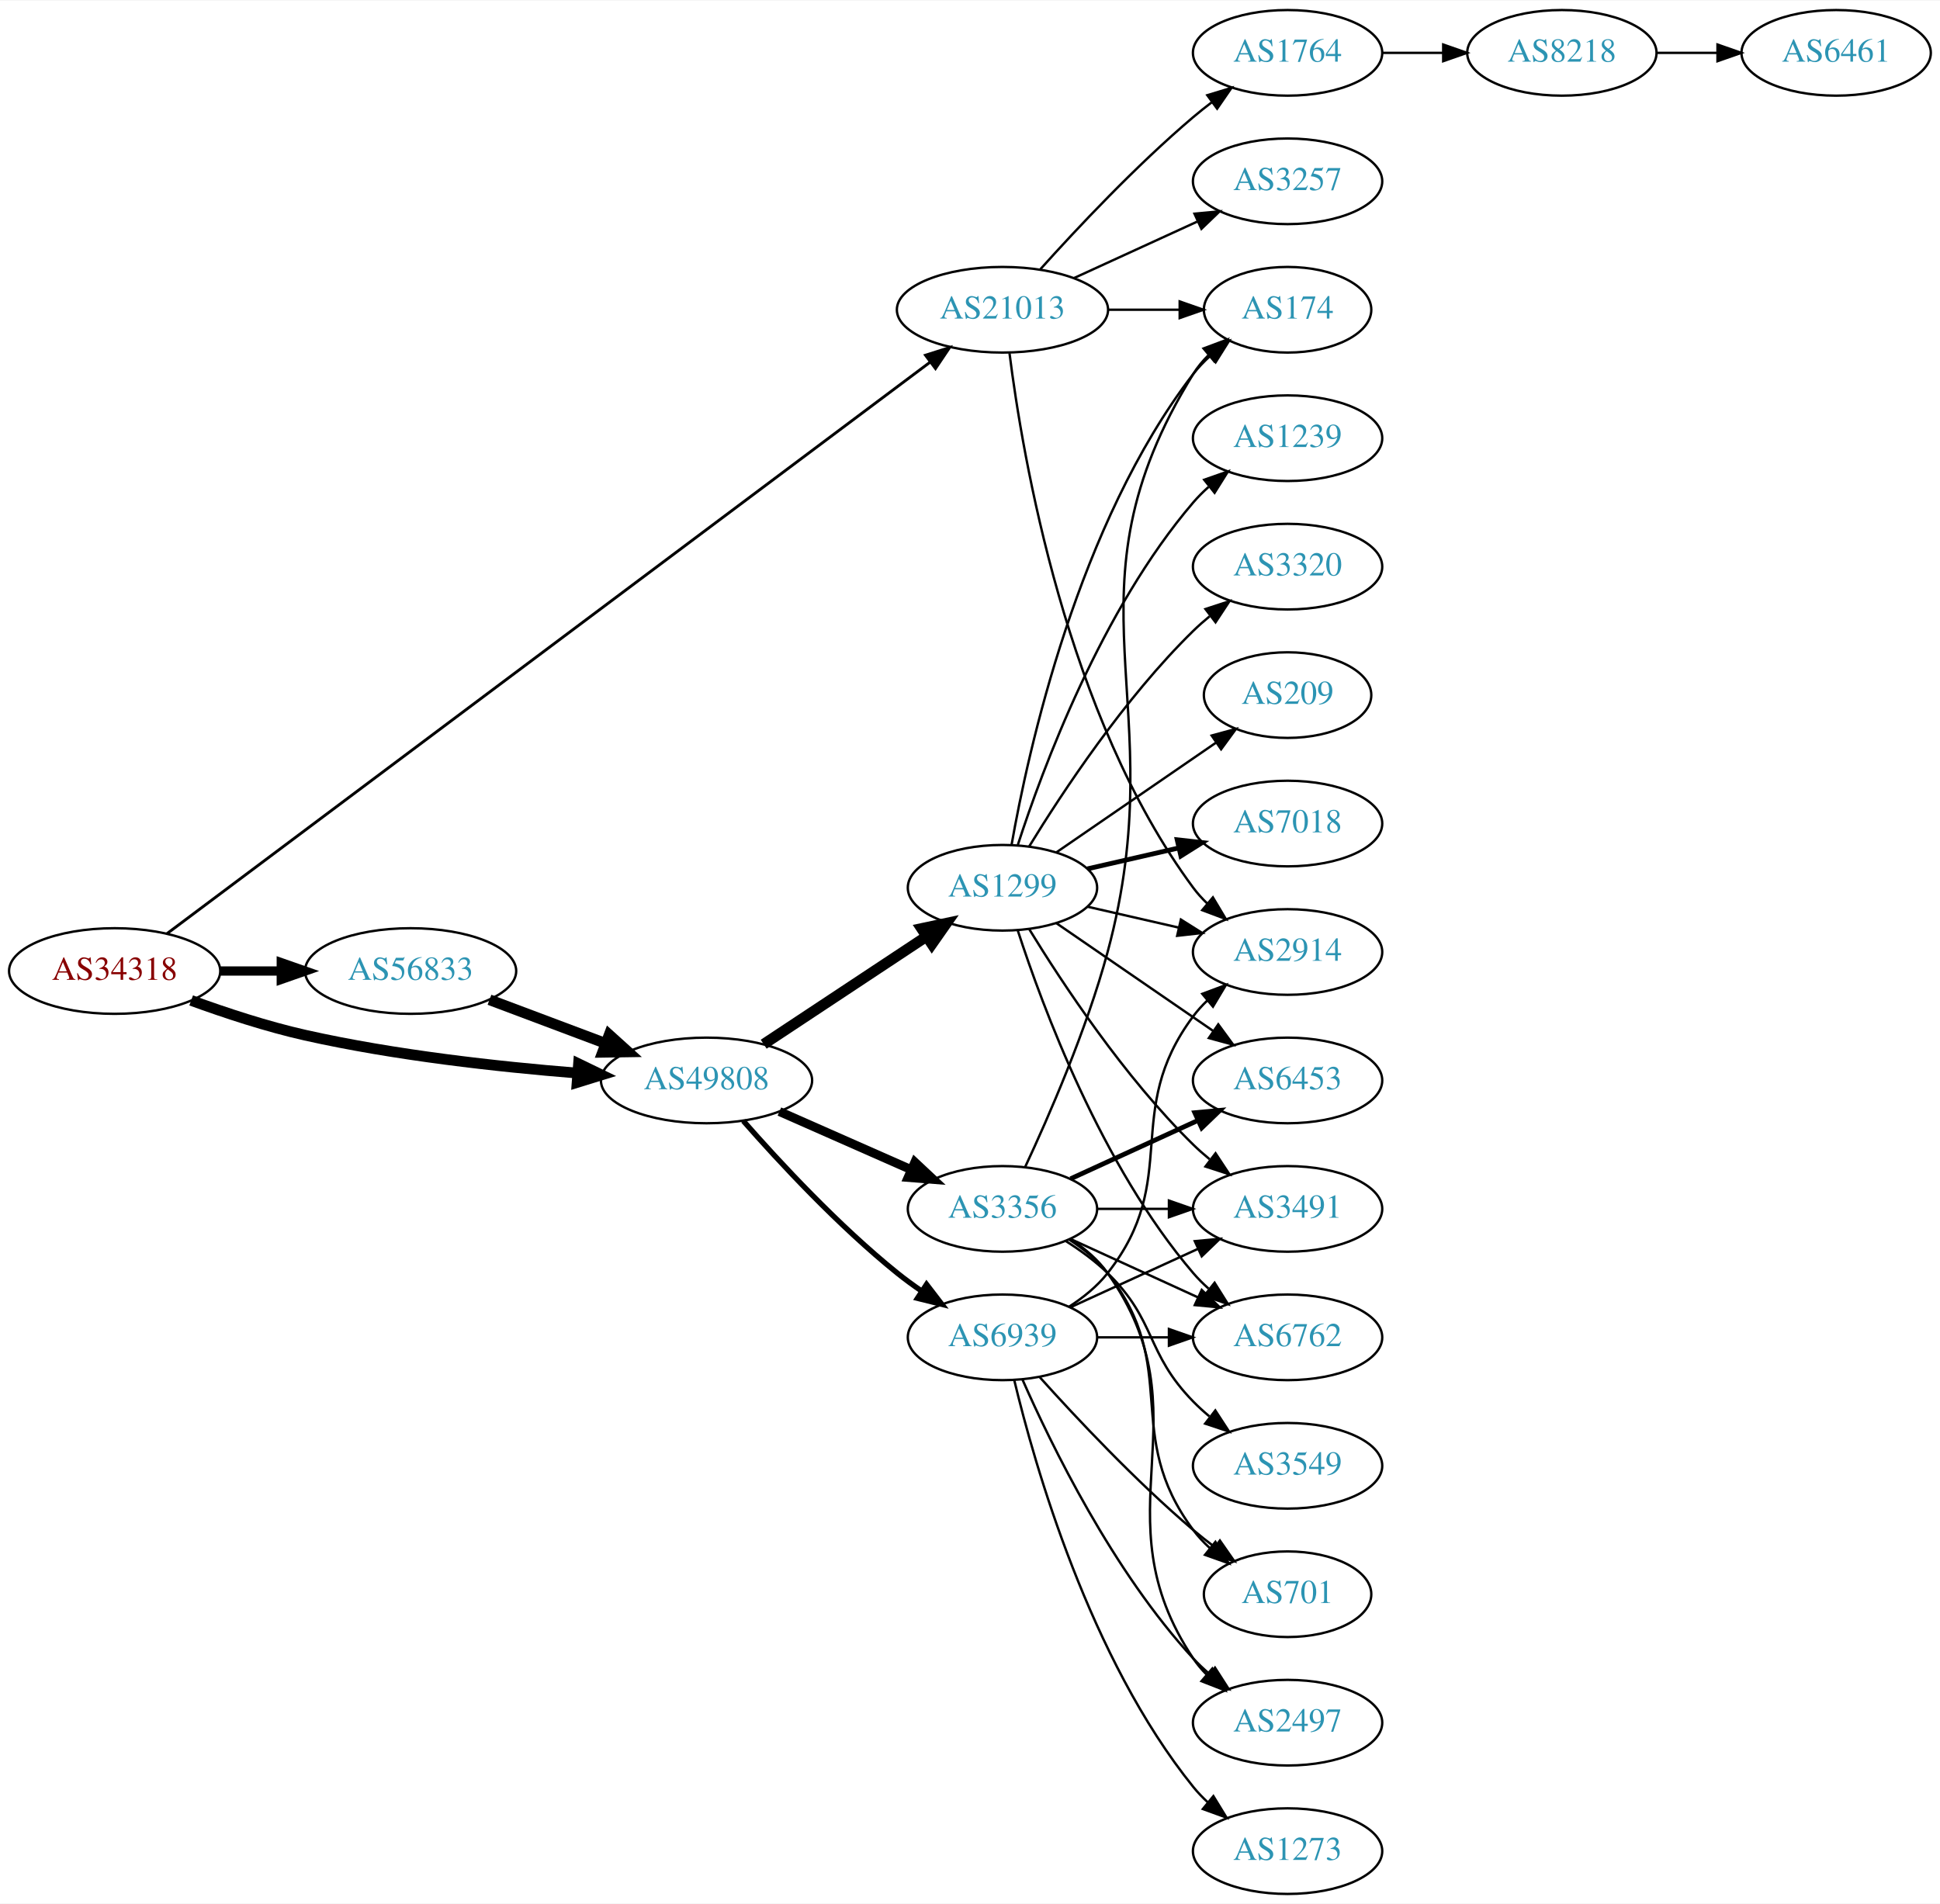
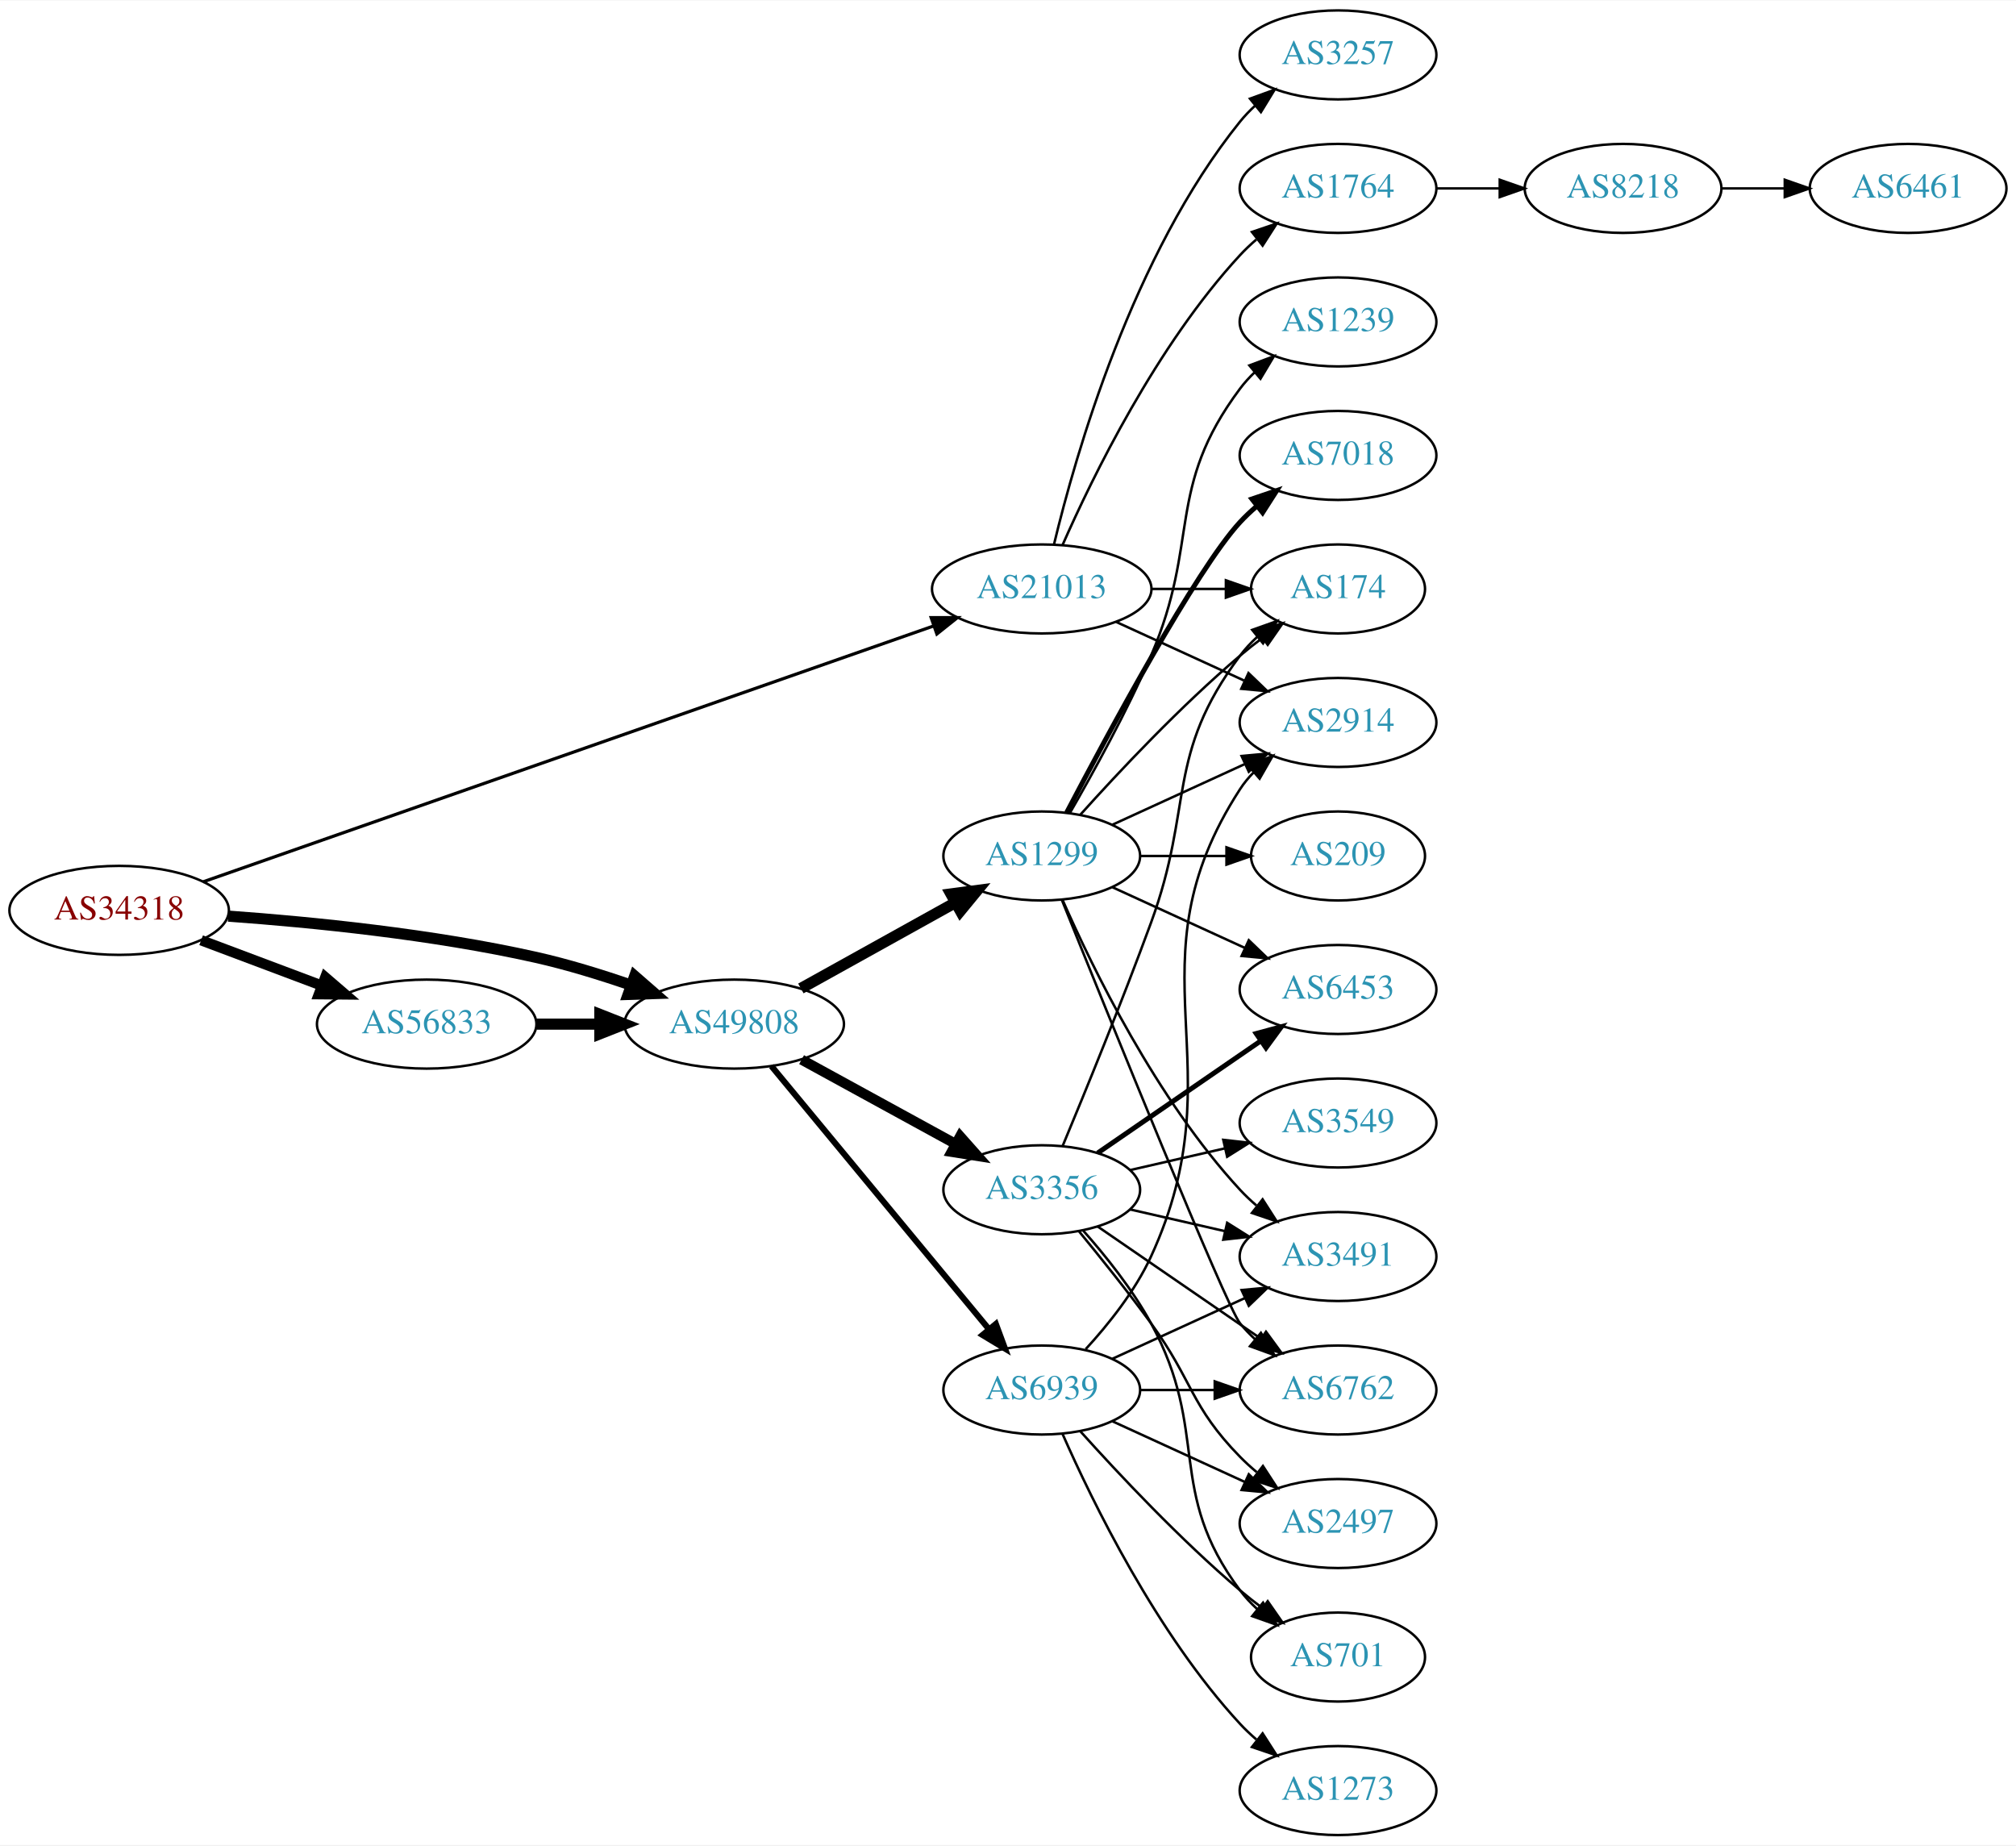
- <svg xmlns="http://www.w3.org/2000/svg" xmlns:xlink="http://www.w3.org/1999/xlink" width="815pt" height="800pt" viewBox="0.00 0.00 815.45 800.00">
-   <g id="graph0" class="graph" transform="scale(1 1) rotate(0) translate(4 796)">
-     <polygon fill="white" stroke="none" points="-4,4 -4,-796 811.448,-796 811.448,4 -4,4" />
+ <svg xmlns="http://www.w3.org/2000/svg" xmlns:xlink="http://www.w3.org/1999/xlink" width="815pt" height="746pt" viewBox="0.00 0.00 815.45 746.00">
+   <g id="graph0" class="graph" transform="scale(1 1) rotate(0) translate(4 742)">
+     <polygon fill="white" stroke="none" points="-4,4 -4,-742 811.448,-742 811.448,4 -4,4" />
    <g id="node1" class="node">
      <g id="a_node1">
        <a xlink:href="/asn/34318" xlink:title="AS34318 ~ Flashnet GmbH [AT]">
-           <ellipse fill="#ffffff" stroke="black" cx="44.196" cy="-388" rx="44.393" ry="18" />
-           <text text-anchor="middle" x="44.196" y="-384.3" font-family="Times,serif" font-size="14.00" fill="#880000">AS34318</text>
+           <ellipse fill="#ffffff" stroke="black" cx="44.196" cy="-374" rx="44.393" ry="18" />
+           <text text-anchor="middle" x="44.196" y="-370.3" font-family="Times,serif" font-size="14.00" fill="#880000">AS34318</text>
        </a>
      </g>
    </g>
    <g id="node2" class="node">
      <g id="a_node2">
        <a xlink:href="/asn/21013" xlink:title="AS21013 ~ Wels, AT [AT]">
-           <ellipse fill="#ffffff" stroke="black" cx="417.373" cy="-666" rx="44.393" ry="18" />
-           <text text-anchor="middle" x="417.373" y="-662.3" font-family="Times,serif" font-size="14.00" fill="#2c94b3">AS21013</text>
+           <ellipse fill="#ffffff" stroke="black" cx="417.373" cy="-504" rx="44.393" ry="18" />
+           <text text-anchor="middle" x="417.373" y="-500.3" font-family="Times,serif" font-size="14.00" fill="#2c94b3">AS21013</text>
        </a>
      </g>
    </g>
    <g id="edge1" class="edge">
-       <path fill="none" stroke="black" stroke-width="1.2" d="M66.216,-403.743C128.847,-450.652 314.35,-589.588 386.857,-643.894" />
-       <polygon fill="black" stroke="black" stroke-width="1.2" points="385.021,-646.892 395.123,-650.085 389.218,-641.289 385.021,-646.892" />
+       <path fill="none" stroke="black" stroke-width="1.286" d="M78.135,-385.537C145.461,-409.117 298.78,-462.815 373.646,-489.036" />
+       <polygon fill="black" stroke="black" stroke-width="1.286" points="372.646,-492.394 383.241,-492.396 374.96,-485.787 372.646,-492.394" />
    </g>
    <g id="node3" class="node">
      <g id="a_node3">
        <a xlink:href="/asn/56833" xlink:title="AS56833 ~ mieX.at [AT]">
-           <ellipse fill="#ffffff" stroke="black" cx="168.588" cy="-388" rx="44.393" ry="18" />
-           <text text-anchor="middle" x="168.588" y="-384.3" font-family="Times,serif" font-size="14.00" fill="#2c94b3">AS56833</text>
+           <ellipse fill="#ffffff" stroke="black" cx="168.588" cy="-328" rx="44.393" ry="18" />
+           <text text-anchor="middle" x="168.588" y="-324.3" font-family="Times,serif" font-size="14.00" fill="#2c94b3">AS56833</text>
        </a>
      </g>
    </g>
    <g id="edge2" class="edge">
-       <path fill="none" stroke="black" stroke-width="3.9" d="M88.692,-388C96.898,-388 105.569,-388 114.041,-388" />
-       <polygon fill="black" stroke="black" stroke-width="3.9" points="114.233,-391.5 124.233,-388 114.233,-384.5 114.233,-391.5" />
+       <path fill="none" stroke="black" stroke-width="4.179" d="M77.353,-361.914C92.251,-356.315 110.138,-349.592 126.043,-343.614" />
+       <polygon fill="black" stroke="black" stroke-width="4.179" points="127.572,-346.946 135.646,-340.005 124.999,-340.101 127.572,-346.946" />
    </g>
    <g id="node4" class="node">
      <g id="a_node4">
        <a xlink:href="/asn/49808" xlink:title="AS49808 ~ POWERSPEED-AS [AT]">
-           <ellipse fill="#ffffff" stroke="black" cx="292.98" cy="-342" rx="44.393" ry="18" />
-           <text text-anchor="middle" x="292.98" y="-338.3" font-family="Times,serif" font-size="14.00" fill="#2c94b3">AS49808</text>
+           <ellipse fill="#ffffff" stroke="black" cx="292.98" cy="-328" rx="44.393" ry="18" />
+           <text text-anchor="middle" x="292.98" y="-324.3" font-family="Times,serif" font-size="14.00" fill="#2c94b3">AS49808</text>
        </a>
      </g>
    </g>
    <g id="edge3" class="edge">
-       <path fill="none" stroke="black" stroke-width="4.5" d="M76.35,-375.641C90.762,-370.376 108.234,-364.626 124.392,-361 162.032,-352.554 205.315,-347.769 238.464,-345.114" />
-       <polygon fill="black" stroke="black" stroke-width="4.5" points="239.177,-349.009 248.85,-344.325 238.581,-341.156 239.177,-349.009" />
+       <path fill="none" stroke="black" stroke-width="4.5" d="M88.326,-371.675C122.427,-369.224 171.07,-364.36 212.784,-355 225.534,-352.139 239.102,-347.955 251.339,-343.731" />
+       <polygon fill="black" stroke="black" stroke-width="4.5" points="252.722,-347.418 260.826,-340.359 250.085,-339.998 252.722,-347.418" />
    </g>
    <g id="node5" class="node">
      <g id="a_node5">
        <a xlink:href="/asn/3257" xlink:title="AS3257 ~ GTT [DE]">
          <ellipse fill="#ffffff" stroke="black" cx="537.215" cy="-720" rx="39.794" ry="18" />
          <text text-anchor="middle" x="537.215" y="-716.3" font-family="Times,serif" font-size="14.00" fill="#2c94b3">AS3257</text>
        </a>
      </g>
    </g>
    <g id="edge4" class="edge">
-       <path fill="none" stroke="black" d="M447.502,-679.348C463.113,-686.502 482.511,-695.391 499.183,-703.03" />
-       <polygon fill="black" stroke="black" points="498.086,-706.378 508.635,-707.362 501.002,-700.014 498.086,-706.378" />
+       <path fill="none" stroke="black" d="M422.365,-522.158C430.976,-558.026 454.118,-639.146 497.569,-693 499.4,-695.269 501.469,-697.43 503.676,-699.468" />
+       <polygon fill="black" stroke="black" points="501.599,-702.291 511.558,-705.906 506.027,-696.869 501.599,-702.291" />
    </g>
    <g id="node6" class="node">
      <g id="a_node6">
-         <a xlink:href="/asn/1764" xlink:title="AS1764 ~ NEXTLAYER-AS [AT]">
-           <ellipse fill="#ffffff" stroke="black" cx="537.215" cy="-774" rx="39.794" ry="18" />
-           <text text-anchor="middle" x="537.215" y="-770.3" font-family="Times,serif" font-size="14.00" fill="#2c94b3">AS1764</text>
+         <a xlink:href="/asn/174" xlink:title="AS174 ~ Cogent Communications [US]">
+           <ellipse fill="#ffffff" stroke="black" cx="537.215" cy="-504" rx="35.194" ry="18" />
+           <text text-anchor="middle" x="537.215" y="-500.3" font-family="Times,serif" font-size="14.00" fill="#2c94b3">AS174</text>
        </a>
      </g>
    </g>
    <g id="edge5" class="edge">
-       <path fill="none" stroke="black" d="M433.305,-683.044C448.631,-700.097 473.567,-726.65 497.569,-747 500.066,-749.117 502.726,-751.232 505.438,-753.293" />
-       <polygon fill="black" stroke="black" points="503.474,-756.194 513.614,-759.266 507.604,-750.541 503.474,-756.194" />
+       <path fill="none" stroke="black" d="M461.584,-504C471.432,-504 481.911,-504 491.808,-504" />
+       <polygon fill="black" stroke="black" points="491.86,-507.5 501.86,-504 491.86,-500.5 491.86,-507.5" />
    </g>
    <g id="node7" class="node">
      <g id="a_node7">
-         <a xlink:href="/asn/174" xlink:title="AS174 ~ Cogent Communications [US]">
-           <ellipse fill="#ffffff" stroke="black" cx="537.215" cy="-666" rx="35.194" ry="18" />
-           <text text-anchor="middle" x="537.215" y="-662.3" font-family="Times,serif" font-size="14.00" fill="#2c94b3">AS174</text>
+         <a xlink:href="/asn/1764" xlink:title="AS1764 ~ NEXTLAYER-AS [AT]">
+           <ellipse fill="#ffffff" stroke="black" cx="537.215" cy="-666" rx="39.794" ry="18" />
+           <text text-anchor="middle" x="537.215" y="-662.3" font-family="Times,serif" font-size="14.00" fill="#2c94b3">AS1764</text>
        </a>
      </g>
    </g>
    <g id="edge6" class="edge">
-       <path fill="none" stroke="black" d="M461.584,-666C471.432,-666 481.911,-666 491.808,-666" />
-       <polygon fill="black" stroke="black" points="491.86,-669.5 501.86,-666 491.86,-662.5 491.86,-669.5" />
+       <path fill="none" stroke="black" d="M425.788,-521.761C437.857,-549.183 463.828,-602.473 497.569,-639 499.599,-641.198 501.838,-643.319 504.184,-645.34" />
+       <polygon fill="black" stroke="black" points="502.396,-648.386 512.428,-651.794 506.711,-642.874 502.396,-648.386" />
    </g>
    <g id="node8" class="node">
      <g id="a_node8">
        <a xlink:href="/asn/2914" xlink:title="AS2914 ~ NTT America, Inc. [US]">
-           <ellipse fill="#ffffff" stroke="black" cx="537.215" cy="-396" rx="39.794" ry="18" />
-           <text text-anchor="middle" x="537.215" y="-392.3" font-family="Times,serif" font-size="14.00" fill="#2c94b3">AS2914</text>
+           <ellipse fill="#ffffff" stroke="black" cx="537.215" cy="-450" rx="39.794" ry="18" />
+           <text text-anchor="middle" x="537.215" y="-446.3" font-family="Times,serif" font-size="14.00" fill="#2c94b3">AS2914</text>
        </a>
      </g>
    </g>
    <g id="edge7" class="edge">
-       <path fill="none" stroke="black" d="M420.331,-647.735C425.738,-604.671 444.184,-494.998 497.569,-423 499.305,-420.658 501.307,-418.445 503.466,-416.37" />
-       <polygon fill="black" stroke="black" points="505.827,-418.959 511.259,-409.863 501.34,-413.586 505.827,-418.959" />
+       <path fill="none" stroke="black" d="M447.502,-490.652C463.113,-483.498 482.511,-474.609 499.183,-466.97" />
+       <polygon fill="black" stroke="black" points="501.002,-469.986 508.635,-462.638 498.086,-463.622 501.002,-469.986" />
    </g>
    <g id="edge10" class="edge">
-       <path fill="none" stroke="black" stroke-width="4.5" d="M201.745,-375.914C216.643,-370.315 234.53,-363.592 250.435,-357.614" />
-       <polygon fill="black" stroke="black" stroke-width="4.5" points="252.063,-361.209 260.038,-354.005 249.292,-353.838 252.063,-361.209" />
+       <path fill="none" stroke="black" stroke-width="4.5" d="M213.084,-328C221.29,-328 229.961,-328 238.434,-328" />
+       <polygon fill="black" stroke="black" stroke-width="4.5" points="238.625,-331.938 248.625,-328 238.625,-324.063 238.625,-331.938" />
    </g>
    <g id="node11" class="node">
      <g id="a_node11">
        <a xlink:href="/asn/3356" xlink:title="AS3356 ~ Level 3 Parent, LLC [US]">
-           <ellipse fill="#ffffff" stroke="black" cx="417.373" cy="-288" rx="39.794" ry="18" />
-           <text text-anchor="middle" x="417.373" y="-284.3" font-family="Times,serif" font-size="14.00" fill="#2c94b3">AS3356</text>
+           <ellipse fill="#ffffff" stroke="black" cx="417.373" cy="-261" rx="39.794" ry="18" />
+           <text text-anchor="middle" x="417.373" y="-257.3" font-family="Times,serif" font-size="14.00" fill="#2c94b3">AS3356</text>
        </a>
      </g>
    </g>
    <g id="edge11" class="edge">
-       <path fill="none" stroke="black" stroke-width="3.75" d="M323.608,-328.928C340.203,-321.607 361.062,-312.403 378.795,-304.579" />
-       <polygon fill="black" stroke="black" stroke-width="3.75" points="380.543,-307.634 388.279,-300.395 377.717,-301.23 380.543,-307.634" />
+       <path fill="none" stroke="black" stroke-width="4.091" d="M320.237,-313.627C338.428,-303.669 362.813,-290.32 382.472,-279.558" />
+       <polygon fill="black" stroke="black" stroke-width="4.091" points="384.36,-282.605 391.413,-274.663 380.923,-276.325 384.36,-282.605" />
    </g>
    <g id="node12" class="node">
      <g id="a_node12">
        <a xlink:href="/asn/1299" xlink:title="AS1299 ~ Telia Carrier [EU]">
-           <ellipse fill="#ffffff" stroke="black" cx="417.373" cy="-423" rx="39.794" ry="18" />
-           <text text-anchor="middle" x="417.373" y="-419.3" font-family="Times,serif" font-size="14.00" fill="#2c94b3">AS1299</text>
+           <ellipse fill="#ffffff" stroke="black" cx="417.373" cy="-396" rx="39.794" ry="18" />
+           <text text-anchor="middle" x="417.373" y="-392.3" font-family="Times,serif" font-size="14.00" fill="#2c94b3">AS1299</text>
        </a>
      </g>
    </g>
    <g id="edge12" class="edge">
-       <path fill="none" stroke="black" stroke-width="4.5" d="M317.001,-357.235C336.355,-370.044 364.191,-388.466 385.48,-402.555" />
-       <polygon fill="black" stroke="black" stroke-width="4.5" points="383.356,-405.871 393.868,-408.107 387.702,-399.304 383.356,-405.871" />
+       <path fill="none" stroke="black" stroke-width="4.5" d="M319.937,-342.421C338.11,-352.518 362.572,-366.109 382.312,-377.076" />
+       <polygon fill="black" stroke="black" stroke-width="4.5" points="380.637,-380.65 391.291,-382.065 384.462,-373.766 380.637,-380.65" />
    </g>
    <g id="node13" class="node">
      <g id="a_node13">
        <a xlink:href="/asn/6939" xlink:title="AS6939 ~ Hurricane Electric LLC [US]">
-           <ellipse fill="#ffffff" stroke="black" cx="417.373" cy="-234" rx="39.794" ry="18" />
-           <text text-anchor="middle" x="417.373" y="-230.3" font-family="Times,serif" font-size="14.00" fill="#2c94b3">AS6939</text>
+           <ellipse fill="#ffffff" stroke="black" cx="417.373" cy="-180" rx="39.794" ry="18" />
+           <text text-anchor="middle" x="417.373" y="-176.3" font-family="Times,serif" font-size="14.00" fill="#2c94b3">AS6939</text>
        </a>
      </g>
    </g>
    <g id="edge13" class="edge">
-       <path fill="none" stroke="black" stroke-width="2.25" d="M308.413,-325.017C323.544,-307.771 348.509,-280.852 373.176,-261 376.432,-258.38 379.957,-255.808 383.542,-253.354" />
-       <polygon fill="black" stroke="black" stroke-width="2.25" points="385.46,-256.281 391.914,-247.879 381.629,-250.423 385.46,-256.281" />
+       <path fill="none" stroke="black" stroke-width="2.455" d="M308.02,-311.023C329.6,-284.927 371.032,-234.827 395.939,-204.708" />
+       <polygon fill="black" stroke="black" stroke-width="2.455" points="398.821,-206.716 402.496,-196.779 393.426,-202.255 398.821,-206.716" />
    </g>
    <g id="node9" class="node">
      <g id="a_node9">
        <a xlink:href="/asn/8218" xlink:title="AS8218 ~ legacy Neotelecoms [FR]">
-           <ellipse fill="#ffffff" stroke="black" cx="652.508" cy="-774" rx="39.794" ry="18" />
-           <text text-anchor="middle" x="652.508" y="-770.3" font-family="Times,serif" font-size="14.00" fill="#2c94b3">AS8218</text>
+           <ellipse fill="#ffffff" stroke="black" cx="652.508" cy="-666" rx="39.794" ry="18" />
+           <text text-anchor="middle" x="652.508" y="-662.3" font-family="Times,serif" font-size="14.00" fill="#2c94b3">AS8218</text>
        </a>
      </g>
    </g>
    <g id="edge8" class="edge">
-       <path fill="none" stroke="black" d="M576.887,-774C585.09,-774 593.854,-774 602.386,-774" />
-       <polygon fill="black" stroke="black" points="602.626,-777.5 612.626,-774 602.626,-770.5 602.626,-777.5" />
+       <path fill="none" stroke="black" d="M576.887,-666C585.09,-666 593.854,-666 602.386,-666" />
+       <polygon fill="black" stroke="black" points="602.626,-669.5 612.626,-666 602.626,-662.5 602.626,-669.5" />
    </g>
    <g id="node10" class="node">
      <g id="a_node10">
        <a xlink:href="/asn/6461" xlink:title="AS6461 ~ Zayo Bandwidth [US]">
-           <ellipse fill="#ffffff" stroke="black" cx="767.801" cy="-774" rx="39.794" ry="18" />
-           <text text-anchor="middle" x="767.801" y="-770.3" font-family="Times,serif" font-size="14.00" fill="#2c94b3">AS6461</text>
+           <ellipse fill="#ffffff" stroke="black" cx="767.801" cy="-666" rx="39.794" ry="18" />
+           <text text-anchor="middle" x="767.801" y="-662.3" font-family="Times,serif" font-size="14.00" fill="#2c94b3">AS6461</text>
        </a>
      </g>
    </g>
    <g id="edge9" class="edge">
-       <path fill="none" stroke="black" d="M692.18,-774C700.383,-774 709.147,-774 717.679,-774" />
-       <polygon fill="black" stroke="black" points="717.919,-777.5 727.919,-774 717.919,-770.5 717.919,-777.5" />
-     </g>
-     <g id="edge29" class="edge">
-       <path fill="none" stroke="black" d="M426.865,-305.526C436.696,-326.539 452.67,-363.052 461.569,-396 490.035,-501.402 440.128,-546.153 497.569,-639 499.334,-641.854 501.525,-644.486 503.961,-646.894" />
-       <polygon fill="black" stroke="black" points="501.896,-649.73 511.818,-653.446 506.379,-644.354 501.896,-649.73" />
+       <path fill="none" stroke="black" d="M692.18,-666C700.383,-666 709.147,-666 717.679,-666" />
+       <polygon fill="black" stroke="black" points="717.919,-669.5 727.919,-666 717.919,-662.5 717.919,-669.5" />
+     </g>
+     <g id="edge20" class="edge">
+       <path fill="none" stroke="black" d="M425.881,-278.839C434.765,-300.152 449.831,-336.954 461.569,-369 478.971,-416.51 467.297,-436.458 497.569,-477 499.576,-479.689 501.932,-482.209 504.473,-484.546" />
+       <polygon fill="black" stroke="black" points="502.502,-487.452 512.489,-490.989 506.888,-481.996 502.502,-487.452" />
    </g>
    <g id="node14" class="node">
      <g id="a_node14">
+         <a xlink:href="/asn/2497" xlink:title="AS2497 ~ Internet Initiative Japan Inc. [JP]">
+           <ellipse fill="#ffffff" stroke="black" cx="537.215" cy="-126" rx="39.794" ry="18" />
+           <text text-anchor="middle" x="537.215" y="-122.3" font-family="Times,serif" font-size="14.00" fill="#2c94b3">AS2497</text>
+         </a>
+       </g>
+     </g>
+     <g id="edge14" class="edge">
+       <path fill="none" stroke="black" d="M432.375,-244.269C441.023,-233.75 452.215,-219.792 461.569,-207 478.594,-183.716 477.396,-173.617 497.569,-153 499.661,-150.861 501.945,-148.782 504.322,-146.79" />
+       <polygon fill="black" stroke="black" points="506.84,-149.268 512.621,-140.389 502.565,-143.725 506.84,-149.268" />
+     </g>
+     <g id="node15" class="node">
+       <g id="a_node15">
+         <a xlink:href="/asn/3549" xlink:title="AS3549 ~ Level 3 Parent, LLC [US]">
+           <ellipse fill="#ffffff" stroke="black" cx="537.215" cy="-288" rx="39.794" ry="18" />
+           <text text-anchor="middle" x="537.215" y="-284.3" font-family="Times,serif" font-size="14.00" fill="#2c94b3">AS3549</text>
+         </a>
+       </g>
+     </g>
+     <g id="edge15" class="edge">
+       <path fill="none" stroke="black" d="M453.092,-268.955C465.092,-271.704 478.713,-274.825 491.405,-277.733" />
+       <polygon fill="black" stroke="black" points="490.808,-281.187 501.337,-280.009 492.371,-274.364 490.808,-281.187" />
+     </g>
+     <g id="node16" class="node">
+       <g id="a_node16">
        <a xlink:href="/asn/6453" xlink:title="AS6453 ~ TATA COMMUNICATIONS (AMERICA) INC [US]">
          <ellipse fill="#ffffff" stroke="black" cx="537.215" cy="-342" rx="39.794" ry="18" />
          <text text-anchor="middle" x="537.215" y="-338.3" font-family="Times,serif" font-size="14.00" fill="#2c94b3">AS6453</text>
        </a>
      </g>
    </g>
-     <g id="edge26" class="edge">
-       <path fill="none" stroke="black" stroke-width="2" d="M446.001,-300.661C461.958,-307.973 482.229,-317.261 499.512,-325.181" />
-       <polygon fill="black" stroke="black" stroke-width="2" points="498.21,-328.435 508.759,-329.419 501.126,-322.071 498.21,-328.435" />
-     </g>
-     <g id="node16" class="node">
-       <g id="a_node16">
-         <a xlink:href="/asn/3491" xlink:title="AS3491 ~ PCCW Global, Inc. [US]">
-           <ellipse fill="#ffffff" stroke="black" cx="537.215" cy="-288" rx="39.794" ry="18" />
-           <text text-anchor="middle" x="537.215" y="-284.3" font-family="Times,serif" font-size="14.00" fill="#2c94b3">AS3491</text>
-         </a>
-       </g>
-     </g>
-     <g id="edge23" class="edge">
-       <path fill="none" stroke="black" d="M457.285,-288C466.839,-288 477.188,-288 487.151,-288" />
-       <polygon fill="black" stroke="black" points="487.343,-291.5 497.343,-288 487.343,-284.5 487.343,-291.5" />
+     <g id="edge16" class="edge">
+       <path fill="none" stroke="black" stroke-width="2" d="M439.987,-275.857C458.475,-288.565 485.289,-306.995 505.919,-321.175" />
+       <polygon fill="black" stroke="black" stroke-width="2" points="504.115,-324.183 514.339,-326.963 508.081,-318.414 504.115,-324.183" />
+     </g>
+     <g id="node17" class="node">
+       <g id="a_node17">
+         <a xlink:href="/asn/701" xlink:title="AS701 ~ UUNET [US]">
+           <ellipse fill="#ffffff" stroke="black" cx="537.215" cy="-72" rx="35.194" ry="18" />
+           <text text-anchor="middle" x="537.215" y="-68.3" font-family="Times,serif" font-size="14.00" fill="#2c94b3">AS701</text>
+         </a>
+       </g>
+     </g>
+     <g id="edge17" class="edge">
+       <path fill="none" stroke="black" d="M434.044,-244.596C443.088,-234.421 454.111,-220.71 461.569,-207 485.747,-162.554 467.297,-139.542 497.569,-99 499.576,-96.311 501.932,-93.791 504.473,-91.454" />
+       <polygon fill="black" stroke="black" points="506.888,-94.004 512.489,-85.011 502.502,-88.548 506.888,-94.004" />
    </g>
    <g id="node18" class="node">
      <g id="a_node18">
+         <a xlink:href="/asn/3491" xlink:title="AS3491 ~ PCCW Global, Inc. [US]">
+           <ellipse fill="#ffffff" stroke="black" cx="537.215" cy="-234" rx="39.794" ry="18" />
+           <text text-anchor="middle" x="537.215" y="-230.3" font-family="Times,serif" font-size="14.00" fill="#2c94b3">AS3491</text>
+         </a>
+       </g>
+     </g>
+     <g id="edge18" class="edge">
+       <path fill="none" stroke="black" d="M453.092,-253.045C465.092,-250.296 478.713,-247.175 491.405,-244.267" />
+       <polygon fill="black" stroke="black" points="492.371,-247.636 501.337,-241.991 490.808,-240.813 492.371,-247.636" />
+     </g>
+     <g id="node19" class="node">
+       <g id="a_node19">
        <a xlink:href="/asn/6762" xlink:title="AS6762 ~ TELECOM ITALIA SPARKLE S.p.A. [IT]">
-           <ellipse fill="#ffffff" stroke="black" cx="537.215" cy="-234" rx="39.794" ry="18" />
-           <text text-anchor="middle" x="537.215" y="-230.3" font-family="Times,serif" font-size="14.00" fill="#2c94b3">AS6762</text>
-         </a>
-       </g>
-     </g>
-     <g id="edge25" class="edge">
-       <path fill="none" stroke="black" d="M446.001,-275.339C461.958,-268.027 482.229,-258.739 499.512,-250.819" />
-       <polygon fill="black" stroke="black" points="501.126,-253.929 508.759,-246.581 498.21,-247.565 501.126,-253.929" />
-     </g>
-     <g id="node21" class="node">
-       <g id="a_node21">
-         <a xlink:href="/asn/3549" xlink:title="AS3549 ~ Level 3 Parent, LLC [US]">
          <ellipse fill="#ffffff" stroke="black" cx="537.215" cy="-180" rx="39.794" ry="18" />
-           <text text-anchor="middle" x="537.215" y="-176.3" font-family="Times,serif" font-size="14.00" fill="#2c94b3">AS3549</text>
-         </a>
-       </g>
+           <text text-anchor="middle" x="537.215" y="-176.3" font-family="Times,serif" font-size="14.00" fill="#2c94b3">AS6762</text>
+         </a>
+       </g>
+     </g>
+     <g id="edge19" class="edge">
+       <path fill="none" stroke="black" d="M439.987,-246.143C458.475,-233.435 485.289,-215.005 505.919,-200.825" />
+       <polygon fill="black" stroke="black" points="508.081,-203.586 514.339,-195.037 504.115,-197.817 508.081,-203.586" />
+     </g>
+     <g id="edge26" class="edge">
+       <path fill="none" stroke="black" d="M433.019,-412.725C448.319,-429.765 473.417,-456.523 497.569,-477 500.421,-479.418 503.486,-481.833 506.597,-484.169" />
+       <polygon fill="black" stroke="black" points="504.67,-487.095 514.825,-490.116 508.77,-481.422 504.67,-487.095" />
+     </g>
+     <g id="edge28" class="edge">
+       <path fill="none" stroke="black" d="M446.001,-408.661C461.958,-415.973 482.229,-425.261 499.512,-433.181" />
+       <polygon fill="black" stroke="black" points="498.21,-436.435 508.759,-437.419 501.126,-430.071 498.21,-436.435" />
+     </g>
+     <g id="edge21" class="edge">
+       <path fill="none" stroke="black" d="M446.001,-383.339C461.958,-376.027 482.229,-366.739 499.512,-358.819" />
+       <polygon fill="black" stroke="black" points="501.126,-361.929 508.759,-354.581 498.21,-355.565 501.126,-361.929" />
    </g>
    <g id="edge24" class="edge">
-       <path fill="none" stroke="black" d="M443.902,-274.538C450.064,-270.638 456.366,-266.052 461.569,-261 482.262,-240.906 477.396,-227.617 497.569,-207 499.661,-204.861 501.945,-202.782 504.322,-200.79" />
-       <polygon fill="black" stroke="black" points="506.84,-203.268 512.621,-194.389 502.565,-197.725 506.84,-203.268" />
-     </g>
-     <g id="node22" class="node">
-       <g id="a_node22">
-         <a xlink:href="/asn/2497" xlink:title="AS2497 ~ Internet Initiative Japan Inc. [JP]">
-           <ellipse fill="#ffffff" stroke="black" cx="537.215" cy="-72" rx="39.794" ry="18" />
-           <text text-anchor="middle" x="537.215" y="-68.3" font-family="Times,serif" font-size="14.00" fill="#2c94b3">AS2497</text>
-         </a>
-       </g>
-     </g>
-     <g id="edge27" class="edge">
-       <path fill="none" stroke="black" d="M446.206,-275.162C452.021,-271.339 457.586,-266.633 461.569,-261 504.148,-200.775 456.544,-160.294 497.569,-99 499.19,-96.577 501.109,-94.305 503.211,-92.19" />
-       <polygon fill="black" stroke="black" points="505.578,-94.771 510.896,-85.607 501.024,-89.454 505.578,-94.771" />
-     </g>
-     <g id="node23" class="node">
-       <g id="a_node23">
-         <a xlink:href="/asn/701" xlink:title="AS701 ~ UUNET [US]">
-           <ellipse fill="#ffffff" stroke="black" cx="537.215" cy="-126" rx="35.194" ry="18" />
-           <text text-anchor="middle" x="537.215" y="-122.3" font-family="Times,serif" font-size="14.00" fill="#2c94b3">AS701</text>
-         </a>
-       </g>
-     </g>
-     <g id="edge28" class="edge">
-       <path fill="none" stroke="black" d="M445.344,-275.145C451.332,-271.28 457.192,-266.559 461.569,-261 492.867,-221.246 467.297,-193.542 497.569,-153 499.576,-150.311 501.932,-147.791 504.473,-145.454" />
-       <polygon fill="black" stroke="black" points="506.888,-148.004 512.489,-139.011 502.502,-142.548 506.888,-148.004" />
-     </g>
-     <g id="edge19" class="edge">
-       <path fill="none" stroke="black" d="M421.19,-440.99C428.118,-480.435 449.075,-576.025 497.569,-639 499.616,-641.659 501.999,-644.158 504.557,-646.482" />
-       <polygon fill="black" stroke="black" points="502.601,-649.399 512.599,-652.906 506.97,-643.93 502.601,-649.399" />
-     </g>
-     <g id="edge22" class="edge">
-       <path fill="none" stroke="black" d="M453.092,-415.045C465.092,-412.296 478.713,-409.175 491.405,-406.267" />
-       <polygon fill="black" stroke="black" points="492.371,-409.636 501.337,-403.991 490.808,-402.813 492.371,-409.636" />
-     </g>
-     <g id="edge14" class="edge">
-       <path fill="none" stroke="black" d="M439.987,-408.143C458.475,-395.435 485.289,-377.005 505.919,-362.825" />
-       <polygon fill="black" stroke="black" points="508.081,-365.586 514.339,-357.037 504.115,-359.817 508.081,-365.586" />
-     </g>
-     <g id="node15" class="node">
-       <g id="a_node15">
-         <a xlink:href="/asn/7018" xlink:title="AS7018 ~ AT&amp;T Services, Inc. [US]">
-           <ellipse fill="#ffffff" stroke="black" cx="537.215" cy="-450" rx="39.794" ry="18" />
-           <text text-anchor="middle" x="537.215" y="-446.3" font-family="Times,serif" font-size="14.00" fill="#2c94b3">AS7018</text>
-         </a>
-       </g>
-     </g>
-     <g id="edge15" class="edge">
-       <path fill="none" stroke="black" stroke-width="2" d="M453.092,-430.955C465.092,-433.704 478.713,-436.825 491.405,-439.733" />
-       <polygon fill="black" stroke="black" stroke-width="2" points="490.808,-443.187 501.337,-442.009 492.371,-436.364 490.808,-443.187" />
-     </g>
-     <g id="edge16" class="edge">
-       <path fill="none" stroke="black" d="M428.638,-405.56C442.447,-383.009 468.636,-343.278 497.569,-315 499.709,-312.908 502.026,-310.863 504.426,-308.894" />
-       <polygon fill="black" stroke="black" points="506.936,-311.382 512.767,-302.536 502.693,-305.815 506.936,-311.382" />
-     </g>
-     <g id="node17" class="node">
-       <g id="a_node17">
+       <path fill="none" stroke="black" d="M425.788,-378.239C437.857,-350.817 463.828,-297.527 497.569,-261 499.599,-258.802 501.838,-256.681 504.184,-254.66" />
+       <polygon fill="black" stroke="black" points="506.711,-257.126 512.428,-248.206 502.396,-251.614 506.711,-257.126" />
+     </g>
+     <g id="edge23" class="edge">
+       <path fill="none" stroke="black" d="M425.464,-378.335C443.808,-332.74 491.802,-214.147 497.569,-207 499.4,-204.731 501.469,-202.57 503.676,-200.532" />
+       <polygon fill="black" stroke="black" points="506.027,-203.131 511.558,-194.094 501.599,-197.709 506.027,-203.131" />
+     </g>
+     <g id="node20" class="node">
+       <g id="a_node20">
        <a xlink:href="/asn/1239" xlink:title="AS1239 ~ Sprint [US]">
          <ellipse fill="#ffffff" stroke="black" cx="537.215" cy="-612" rx="39.794" ry="18" />
          <text text-anchor="middle" x="537.215" y="-608.3" font-family="Times,serif" font-size="14.00" fill="#2c94b3">AS1239</text>
        </a>
      </g>
    </g>
-     <g id="edge17" class="edge">
-       <path fill="none" stroke="black" d="M423.82,-440.991C434.134,-472.816 458.996,-539.927 497.569,-585 499.514,-587.274 501.693,-589.449 503.997,-591.507" />
-       <polygon fill="black" stroke="black" points="502.167,-594.524 512.166,-598.027 506.534,-589.053 502.167,-594.524" />
-     </g>
-     <g id="edge18" class="edge">
-       <path fill="none" stroke="black" d="M423.82,-405.009C434.134,-373.184 458.996,-306.073 497.569,-261 499.514,-258.726 501.693,-256.551 503.997,-254.493" />
-       <polygon fill="black" stroke="black" points="506.534,-256.947 512.166,-247.973 502.167,-251.476 506.534,-256.947" />
-     </g>
-     <g id="node19" class="node">
-       <g id="a_node19">
-         <a xlink:href="/asn/3320" xlink:title="AS3320 ~ DTAG [DE]">
+     <g id="edge22" class="edge">
+       <path fill="none" stroke="black" d="M428.684,-413.277C438.038,-429.397 451.816,-454.304 461.569,-477 481.543,-523.487 467.297,-544.458 497.569,-585 499.313,-587.336 501.321,-589.545 503.484,-591.617" />
+       <polygon fill="black" stroke="black" points="501.362,-594.405 511.284,-598.118 505.843,-589.027 501.362,-594.405" />
+     </g>
+     <g id="node21" class="node">
+       <g id="a_node21">
+         <a xlink:href="/asn/7018" xlink:title="AS7018 ~ AT&amp;T Services, Inc. [US]">
          <ellipse fill="#ffffff" stroke="black" cx="537.215" cy="-558" rx="39.794" ry="18" />
-           <text text-anchor="middle" x="537.215" y="-554.3" font-family="Times,serif" font-size="14.00" fill="#2c94b3">AS3320</text>
-         </a>
-       </g>
-     </g>
-     <g id="edge20" class="edge">
-       <path fill="none" stroke="black" d="M428.638,-440.44C442.447,-462.991 468.636,-502.722 497.569,-531 499.709,-533.092 502.026,-535.137 504.426,-537.106" />
-       <polygon fill="black" stroke="black" points="502.693,-540.185 512.767,-543.464 506.936,-534.618 502.693,-540.185" />
-     </g>
-     <g id="node20" class="node">
-       <g id="a_node20">
+           <text text-anchor="middle" x="537.215" y="-554.3" font-family="Times,serif" font-size="14.00" fill="#2c94b3">AS7018</text>
+         </a>
+       </g>
+     </g>
+     <g id="edge25" class="edge">
+       <path fill="none" stroke="black" stroke-width="2" d="M427.428,-413.501C444.171,-445.482 479.869,-511.838 497.569,-531 499.599,-533.198 501.838,-535.319 504.184,-537.34" />
+       <polygon fill="black" stroke="black" stroke-width="2" points="502.396,-540.386 512.428,-543.794 506.711,-534.874 502.396,-540.386" />
+     </g>
+     <g id="node22" class="node">
+       <g id="a_node22">
        <a xlink:href="/asn/209" xlink:title="AS209 ~ CenturyLink Communications, LLC [US]">
-           <ellipse fill="#ffffff" stroke="black" cx="537.215" cy="-504" rx="35.194" ry="18" />
-           <text text-anchor="middle" x="537.215" y="-500.3" font-family="Times,serif" font-size="14.00" fill="#2c94b3">AS209</text>
-         </a>
-       </g>
-     </g>
-     <g id="edge21" class="edge">
-       <path fill="none" stroke="black" d="M439.987,-437.857C458.824,-450.805 486.304,-469.693 507.08,-483.973" />
-       <polygon fill="black" stroke="black" points="505.305,-487.001 515.528,-489.781 509.27,-481.232 505.305,-487.001" />
+           <ellipse fill="#ffffff" stroke="black" cx="537.215" cy="-396" rx="35.194" ry="18" />
+           <text text-anchor="middle" x="537.215" y="-392.3" font-family="Times,serif" font-size="14.00" fill="#2c94b3">AS209</text>
+         </a>
+       </g>
+     </g>
+     <g id="edge27" class="edge">
+       <path fill="none" stroke="black" d="M457.285,-396C468.372,-396 480.531,-396 491.914,-396" />
+       <polygon fill="black" stroke="black" points="492.096,-399.5 502.096,-396 492.096,-392.5 492.096,-399.5" />
+     </g>
+     <g id="edge32" class="edge">
+       <path fill="none" stroke="black" d="M435.151,-196.531C444.343,-206.541 455.142,-220.041 461.569,-234 497.329,-311.674 451.094,-351.222 497.569,-423 499.153,-425.448 501.045,-427.737 503.129,-429.864" />
+       <polygon fill="black" stroke="black" points="500.923,-432.584 510.779,-436.47 505.497,-427.285 500.923,-432.584" />
    </g>
    <g id="edge30" class="edge">
-       <path fill="none" stroke="black" d="M445.344,-246.855C451.332,-250.72 457.192,-255.441 461.569,-261 492.867,-300.754 467.297,-328.458 497.569,-369 499.313,-371.336 501.321,-373.545 503.484,-375.617" />
-       <polygon fill="black" stroke="black" points="501.362,-378.405 511.284,-382.118 505.843,-373.027 501.362,-378.405" />
-     </g>
-     <g id="edge32" class="edge">
-       <path fill="none" stroke="black" d="M446.001,-246.661C461.958,-253.973 482.229,-263.261 499.512,-271.181" />
-       <polygon fill="black" stroke="black" points="498.21,-274.435 508.759,-275.419 501.126,-268.071 498.21,-274.435" />
+       <path fill="none" stroke="black" d="M446.001,-167.339C461.958,-160.027 482.229,-150.739 499.512,-142.819" />
+       <polygon fill="black" stroke="black" points="501.126,-145.929 508.759,-138.581 498.21,-139.565 501.126,-145.929" />
+     </g>
+     <g id="edge33" class="edge">
+       <path fill="none" stroke="black" d="M433.019,-163.275C448.319,-146.235 473.417,-119.477 497.569,-99 500.421,-96.582 503.486,-94.167 506.597,-91.831" />
+       <polygon fill="black" stroke="black" points="508.77,-94.578 514.825,-85.884 504.67,-88.905 508.77,-94.578" />
    </g>
    <g id="edge34" class="edge">
-       <path fill="none" stroke="black" d="M457.285,-234C466.839,-234 477.188,-234 487.151,-234" />
-       <polygon fill="black" stroke="black" points="487.343,-237.5 497.343,-234 487.343,-230.5 487.343,-237.5" />
+       <path fill="none" stroke="black" d="M446.001,-192.661C461.958,-199.973 482.229,-209.261 499.512,-217.181" />
+       <polygon fill="black" stroke="black" points="498.21,-220.435 508.759,-221.419 501.126,-214.071 498.21,-220.435" />
    </g>
    <g id="edge31" class="edge">
-       <path fill="none" stroke="black" d="M425.788,-216.239C437.857,-188.817 463.828,-135.527 497.569,-99 499.599,-96.802 501.838,-94.681 504.184,-92.66" />
-       <polygon fill="black" stroke="black" points="506.711,-95.126 512.428,-86.206 502.396,-89.614 506.711,-95.126" />
-     </g>
-     <g id="edge35" class="edge">
-       <path fill="none" stroke="black" d="M433.019,-217.275C448.319,-200.235 473.417,-173.477 497.569,-153 500.421,-150.582 503.486,-148.167 506.597,-145.831" />
-       <polygon fill="black" stroke="black" points="508.77,-148.578 514.825,-139.884 504.67,-142.905 508.77,-148.578" />
-     </g>
-     <g id="node24" class="node">
-       <g id="a_node24">
+       <path fill="none" stroke="black" d="M457.285,-180C466.839,-180 477.188,-180 487.151,-180" />
+       <polygon fill="black" stroke="black" points="487.343,-183.5 497.343,-180 487.343,-176.5 487.343,-183.5" />
+     </g>
+     <g id="node23" class="node">
+       <g id="a_node23">
        <a xlink:href="/asn/1273" xlink:title="AS1273 ~ Vodafone Group PLC [EU]">
          <ellipse fill="#ffffff" stroke="black" cx="537.215" cy="-18" rx="39.794" ry="18" />
          <text text-anchor="middle" x="537.215" y="-14.3" font-family="Times,serif" font-size="14.00" fill="#2c94b3">AS1273</text>
        </a>
      </g>
    </g>
-     <g id="edge33" class="edge">
-       <path fill="none" stroke="black" d="M422.299,-216.118C430.858,-180.391 454.006,-98.992 497.569,-45 499.4,-42.731 501.469,-40.57 503.676,-38.532" />
-       <polygon fill="black" stroke="black" points="506.027,-41.131 511.558,-32.094 501.599,-35.709 506.027,-41.131" />
+     <g id="edge29" class="edge">
+       <path fill="none" stroke="black" d="M425.788,-162.239C437.857,-134.817 463.828,-81.528 497.569,-45 499.599,-42.802 501.838,-40.681 504.184,-38.66" />
+       <polygon fill="black" stroke="black" points="506.711,-41.126 512.428,-32.206 502.396,-35.614 506.711,-41.126" />
    </g>
  </g>
</svg>
